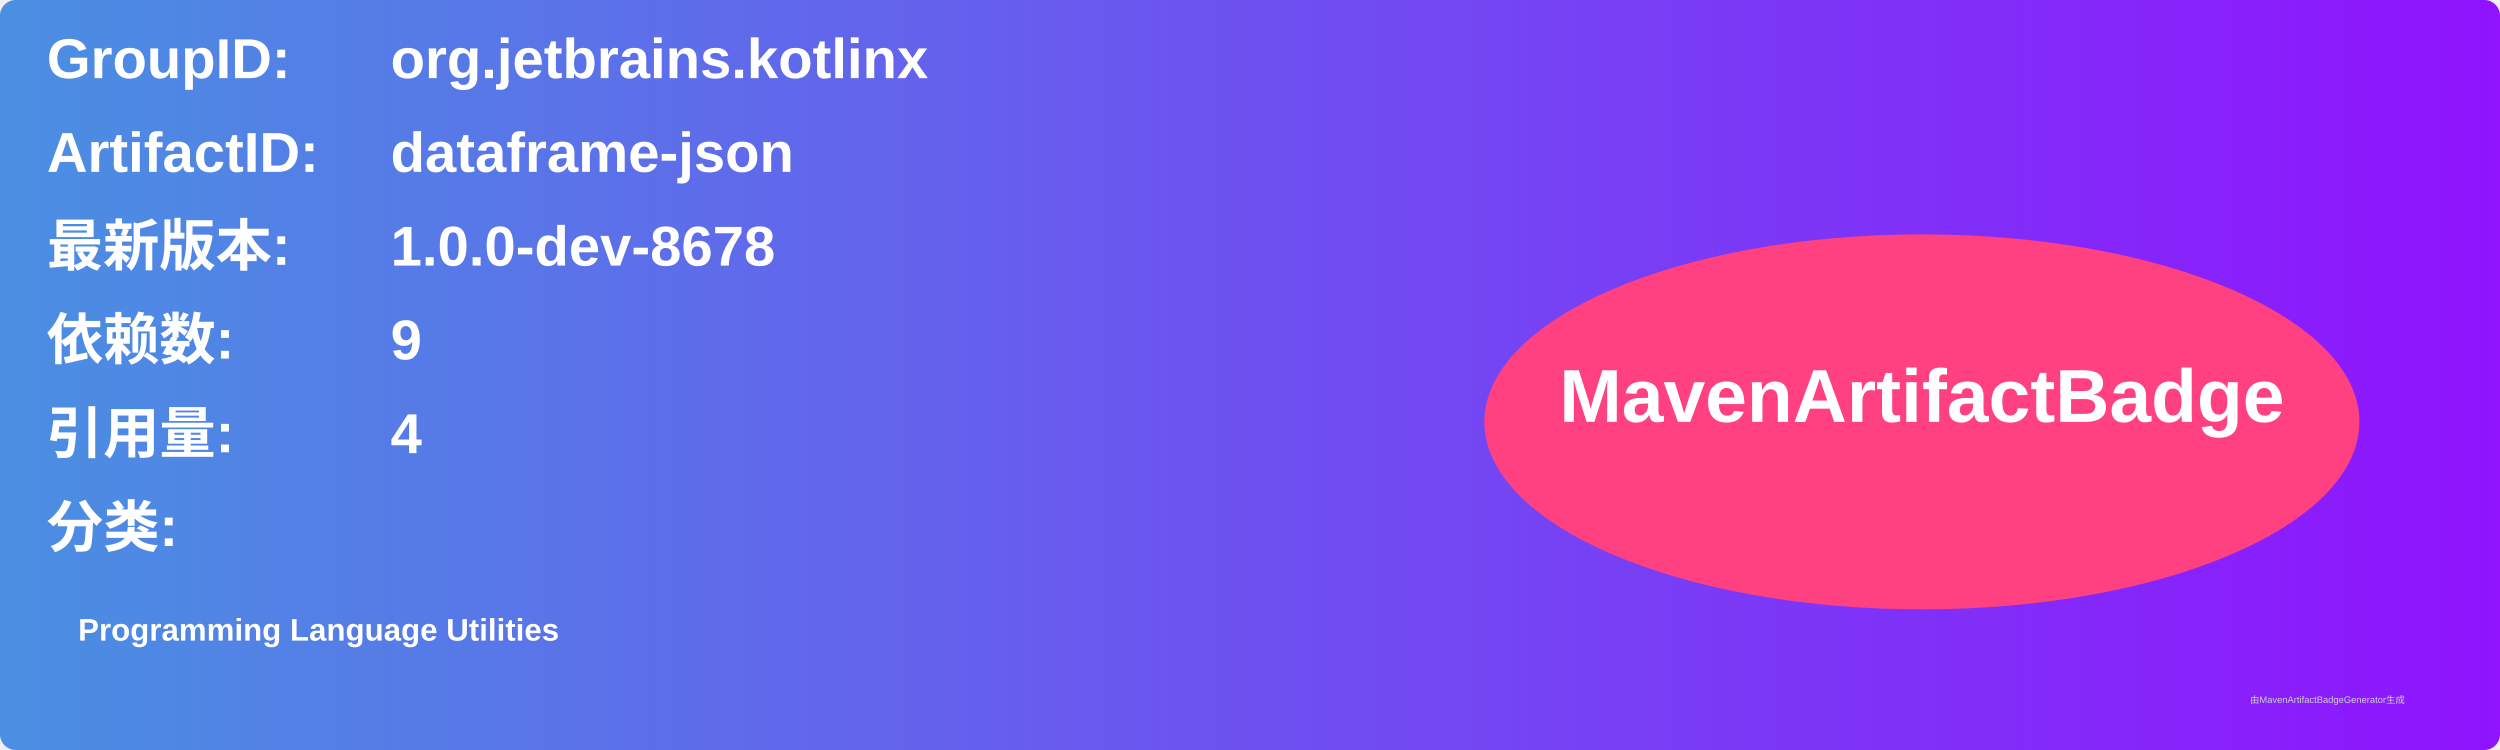
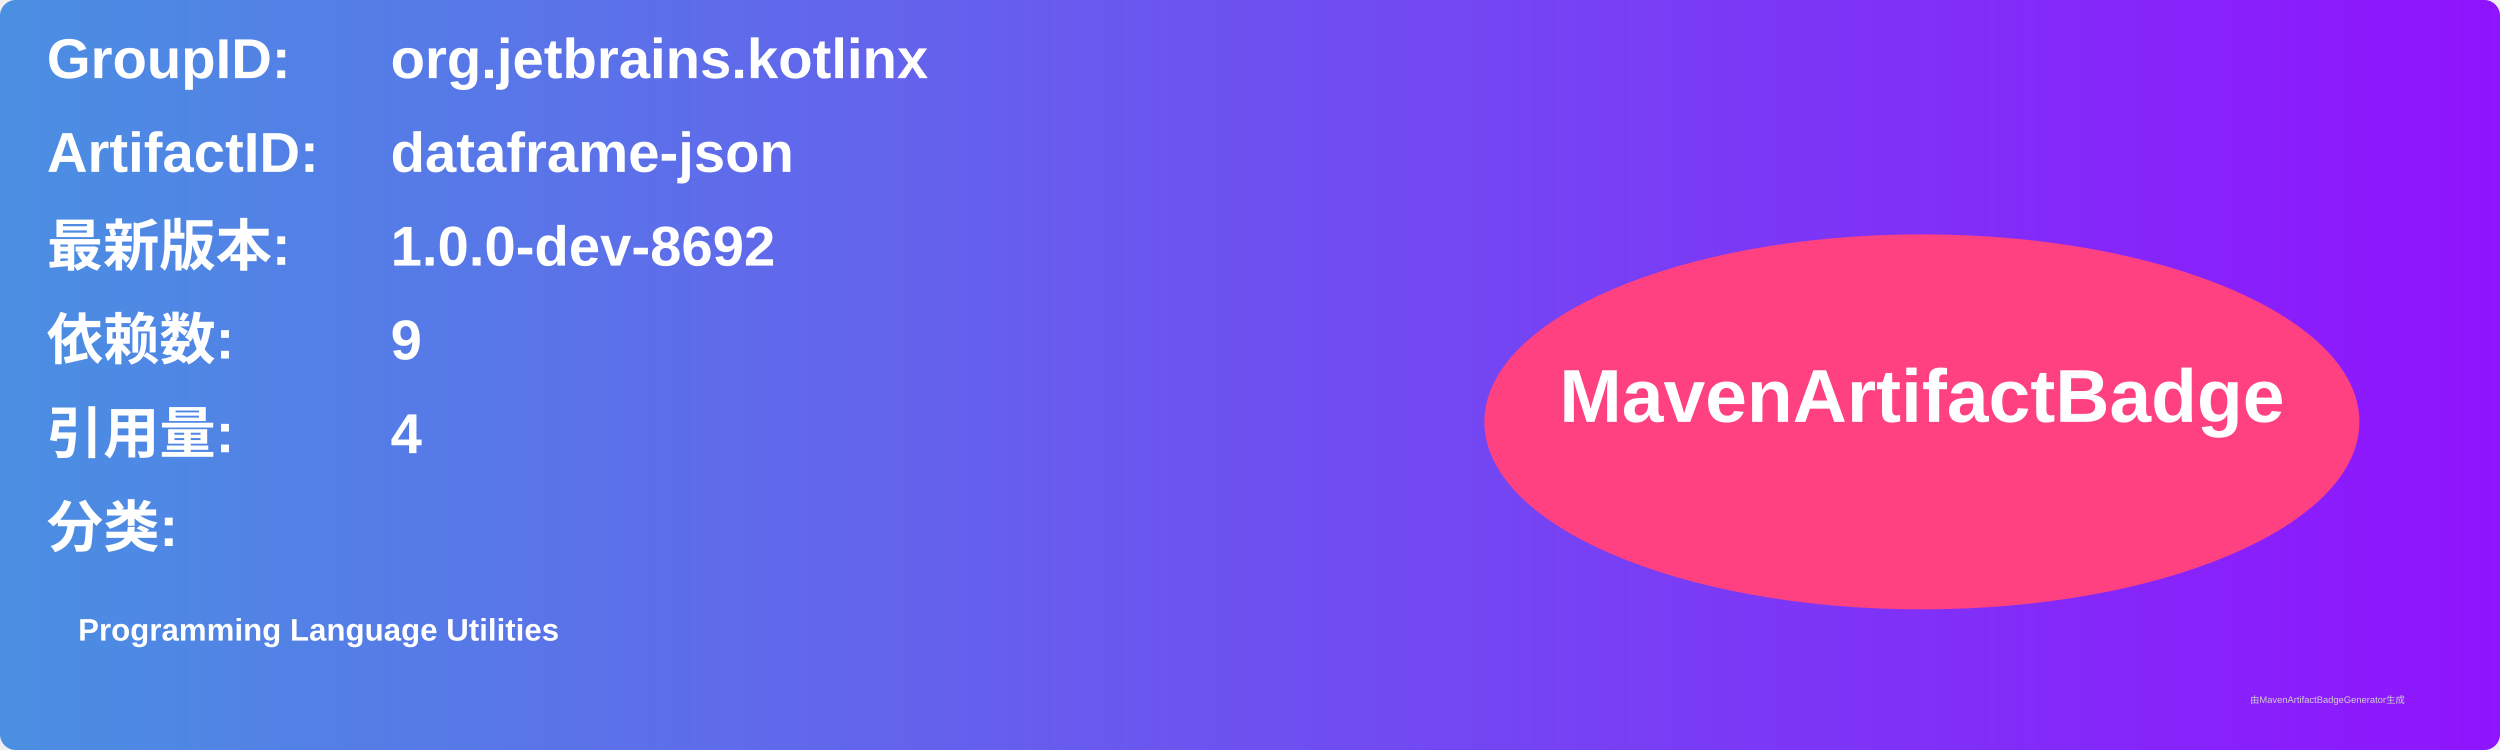
<svg xmlns="http://www.w3.org/2000/svg" width="800" height="240" viewBox="0 0 800 240">
  <linearGradient id="grad" x1="0%" y1="0%" x2="100%" y2="0%">
    <stop offset="0%" stop-color="#4a90e2" />
    <stop offset="100%" stop-color="#9013fe" />
  </linearGradient>
  <rect width="100%" height="100%" rx="5" ry="5" fill="url(#grad)" />
  <g transform="translate(15, 15)">
    <text x="0" y="10" font-family="Arial" font-size="18" fill="white" font-weight="bold" width="260">GroupID:</text>
    <text x="110" y="10" font-family="Arial" font-size="18" fill="white" font-weight="bold" width="460">org.jetbrains.kotlinx</text>
    <text x="0" y="40" font-family="Arial" font-size="18" fill="white" font-weight="bold" width="260">ArtifactID:</text>
    <text x="110" y="40" font-family="Arial" font-size="18" fill="white" font-weight="bold" width="460">dataframe-json</text>
    <text x="0" y="70" font-family="Arial" font-size="18" fill="white" font-weight="bold">最新版本:</text>
    <text x="110" y="70" font-family="Arial" font-size="18" fill="white" font-weight="bold">
-       <tspan font-weight="bold">1.0.0-dev-8678</tspan>
+       <tspan font-weight="bold">1.0.0-dev-8692</tspan>
    </text>
    <text x="0" y="100" font-family="Arial" font-size="18" fill="white" font-weight="bold">依赖数: </text>
    <text x="110" y="100" font-family="Arial" font-size="18" fill="white">
      <tspan font-weight="bold">9</tspan>
    </text>
    <text x="0" y="130" font-family="Arial" font-size="18" fill="white" font-weight="bold">引用量: </text>
    <text x="110" y="130" font-family="Arial" font-size="18" fill="white">
      <tspan font-weight="bold">4</tspan>
    </text>
    <text x="0" y="160" font-family="Arial" font-size="18" fill="white" font-weight="bold">分类:</text>
    <text x="10" y="190" font-family="Arial" font-size="10" fill="white">
      <tspan font-weight="bold">Programming Language Utilities</tspan>
    </text>
    <ellipse cx="600" cy="120" rx="140" ry="60" fill="#ff4081" />
    <text x="600" y="120" text-anchor="middle" font-family="Arial" font-size="24" fill="white" font-weight="bold">MavenArtifactBadge</text>
  </g>
  <text x="720" y="225" font-family="Arial" font-size="3" fill="#d0d0d0">由MavenArtifactBadgeGenerator生成</text>
</svg>
